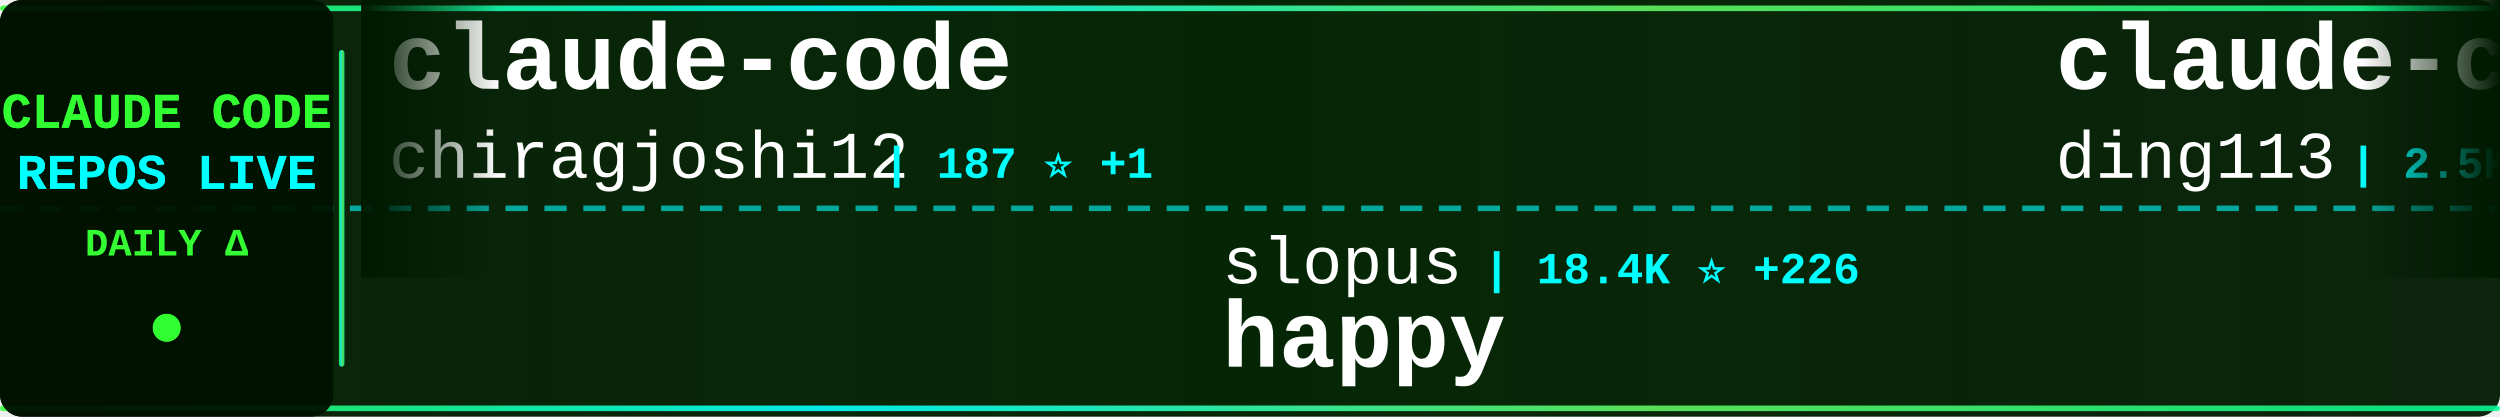
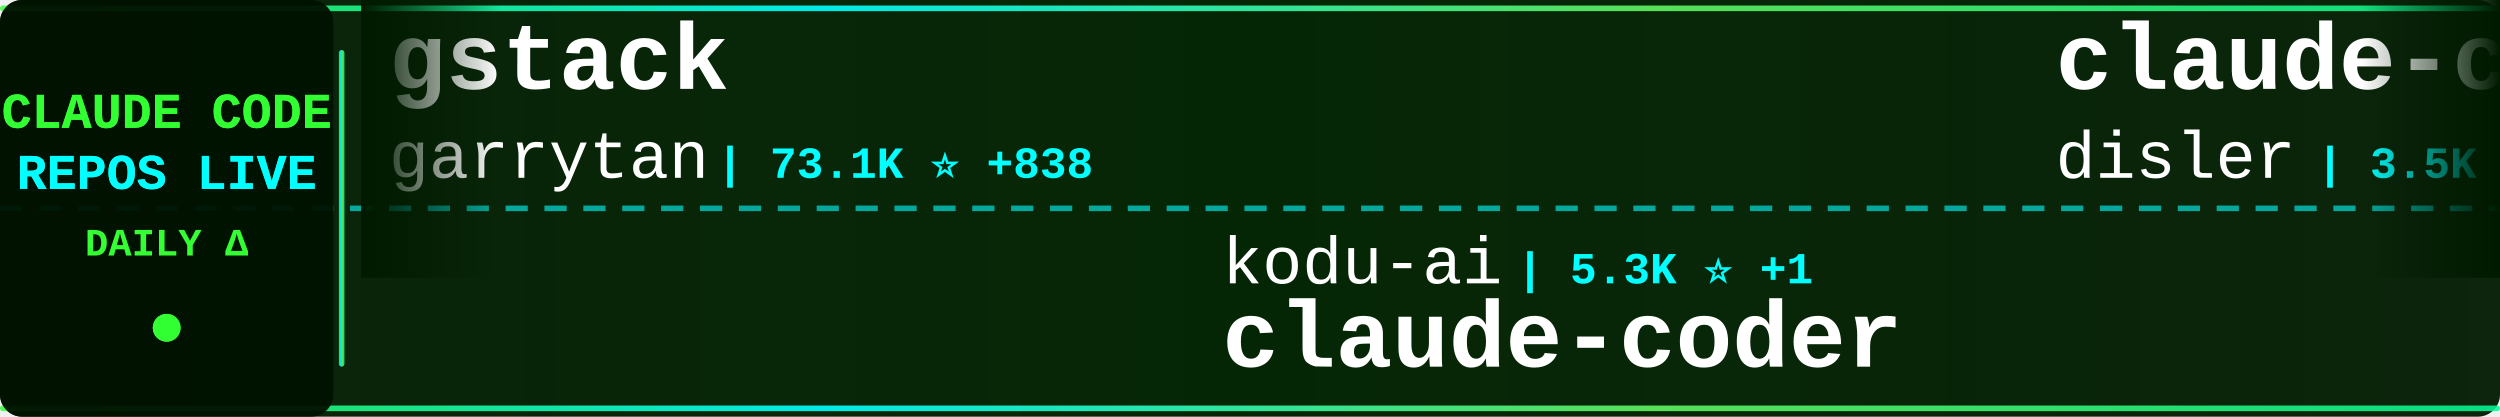
<svg xmlns="http://www.w3.org/2000/svg" width="900" height="150">
  <defs>
    <linearGradient id="tickerBg" x1="0%" y1="0%" x2="100%" y2="0%">
      <stop offset="0%" style="stop-color:#001a00;stop-opacity:0.95" />
      <stop offset="50%" style="stop-color:#002200;stop-opacity:0.98" />
      <stop offset="100%" style="stop-color:#001a00;stop-opacity:0.95" />
    </linearGradient>
    <linearGradient id="borderGrad" x1="0%" y1="0%" x2="100%" y2="0%">
      <stop offset="0%" style="stop-color:#33ff33;stop-opacity:0.85">
        <animate attributeName="stop-opacity" values="0.85;1;0.85" dur="2s" repeatCount="indefinite" />
      </stop>
      <stop offset="33%" style="stop-color:#00ffff;stop-opacity:0.9">
        <animate attributeName="stop-opacity" values="0.9;1;0.9" dur="2.2s" repeatCount="indefinite" />
      </stop>
      <stop offset="66%" style="stop-color:#66ff66;stop-opacity:0.85">
        <animate attributeName="stop-opacity" values="0.85;1;0.85" dur="1.8s" repeatCount="indefinite" />
      </stop>
      <stop offset="100%" style="stop-color:#00ff99;stop-opacity:0.85">
        <animate attributeName="stop-opacity" values="0.85;1;0.85" dur="2s" repeatCount="indefinite" />
      </stop>
    </linearGradient>
    <filter id="textGlow">
      <feGaussianBlur stdDeviation="0.1" result="coloredBlur" />
      <feMerge>
        <feMergeNode in="coloredBlur" />
        <feMergeNode in="SourceGraphic" />
      </feMerge>
    </filter>
    <filter id="metricGlow">
      <feGaussianBlur stdDeviation="0.2" result="coloredBlur" />
      <feMerge>
        <feMergeNode in="coloredBlur" />
        <feMergeNode in="SourceGraphic" />
      </feMerge>
    </filter>
    <linearGradient id="leftFade" x1="0%" y1="0%" x2="100%" y2="0%">
      <stop offset="0%" style="stop-color:#001a00;stop-opacity:1" />
      <stop offset="100%" style="stop-color:#001a00;stop-opacity:0" />
    </linearGradient>
    <linearGradient id="rightFade" x1="0%" y1="0%" x2="100%" y2="0%">
      <stop offset="0%" style="stop-color:#001a00;stop-opacity:0" />
      <stop offset="100%" style="stop-color:#001a00;stop-opacity:1" />
    </linearGradient>
  </defs>
  <rect width="900" height="150" fill="url(#tickerBg)" rx="8" />
  <rect x="0" y="2" width="900" height="2" fill="url(#borderGrad)" rx="1" />
  <rect x="0" y="146" width="900" height="2" fill="url(#borderGrad)" rx="1" />
  <line x1="0" y1="75" x2="900" y2="75" stroke="#00ffff" stroke-width="2" stroke-dasharray="8 6" opacity="0.6" />
  <rect x="0" y="0" width="120" height="150" fill="#001100" opacity="0.95" rx="8" />
  <text x="60" y="46" font-family="'Courier New', monospace" font-size="18" font-weight="bold" fill="#33ff33" text-anchor="middle" filter="url(#textGlow)">
    CLAUDE CODE
  </text>
  <text x="60" y="68" font-family="'Courier New', monospace" font-size="18" font-weight="bold" fill="#00ffff" text-anchor="middle" filter="url(#textGlow)">
    REPOS LIVE
  </text>
  <text x="60" y="92" font-family="'Courier New', monospace" font-size="14" font-weight="bold" fill="#33ff33" text-anchor="middle">
    DAILY Δ
  </text>
  <circle cx="60" cy="118" r="5" fill="#33ff33" filter="url(#metricGlow)">
    <animate attributeName="r" values="4;6;4" dur="1.5s" repeatCount="indefinite" />
    <animate attributeName="opacity" values="0.6;1;0.6" dur="1.5s" repeatCount="indefinite" />
  </circle>
  <rect x="122" y="18" width="2" height="114" fill="url(#borderGrad)" rx="1" />
  <clipPath id="tickerClip">
    <rect x="130" y="0" width="770" height="150" />
  </clipPath>
  <g clip-path="url(#tickerClip)">
    <g id="tickerItems">
      <animateTransform attributeName="transform" attributeType="XML" type="translate" from="0 0" to="-3000 0" dur="54s" repeatCount="indefinite" />
      <g transform="translate(0, 0)">
-         <text x="140" y="32" font-family="'Courier New', monospace" font-size="34" font-weight="bold" fill="#ffffff">claude-code</text>
-         <text x="140" y="64" font-family="'Courier New', monospace" font-size="24" font-weight="normal" fill="#ffffff" opacity="1.0">chiragjoshi12</text>
-         <text x="318" y="64" font-family="'Courier New', monospace" font-size="16" font-weight="bold" fill="#00ffff"> | 187 ⭐ +1</text>
+         <text x="140" y="32" font-family="'Courier New', monospace" font-size="34" font-weight="bold" fill="#ffffff">gstack</text>
+         <text x="140" y="64" font-family="'Courier New', monospace" font-size="24" font-weight="normal" fill="#ffffff" opacity="1.0">garrytan</text>
+         <text x="258" y="64" font-family="'Courier New', monospace" font-size="16" font-weight="bold" fill="#00ffff"> | 73.1K ⭐ +838</text>
      </g>
      <g transform="translate(300, 0)">
-         <text x="140" y="102" font-family="'Courier New', monospace" font-size="24" font-weight="normal" fill="#ffffff" opacity="1.0">slopus</text>
-         <text x="234" y="102" font-family="'Courier New', monospace" font-size="16" font-weight="bold" fill="#00ffff"> | 18.4K ⭐ +226</text>
-         <text x="140" y="132" font-family="'Courier New', monospace" font-size="34" font-weight="bold" fill="#ffffff">happy</text>
+         <text x="140" y="102" font-family="'Courier New', monospace" font-size="24" font-weight="normal" fill="#ffffff" opacity="1.0">kodu-ai</text>
+         <text x="246" y="102" font-family="'Courier New', monospace" font-size="16" font-weight="bold" fill="#00ffff"> | 5.3K ⭐ +1</text>
+         <text x="140" y="132" font-family="'Courier New', monospace" font-size="34" font-weight="bold" fill="#ffffff">claude-coder</text>
      </g>
      <g transform="translate(600, 0)">
-         <text x="140" y="32" font-family="'Courier New', monospace" font-size="34" font-weight="bold" fill="#ffffff">claude-code-hub</text>
-         <text x="140" y="64" font-family="'Courier New', monospace" font-size="24" font-weight="normal" fill="#ffffff" opacity="1.0">ding113</text>
-         <text x="246" y="64" font-family="'Courier New', monospace" font-size="16" font-weight="bold" fill="#00ffff"> | 2.5K ⭐ +30</text>
+         <text x="140" y="32" font-family="'Courier New', monospace" font-size="34" font-weight="bold" fill="#ffffff">claude-code-hooks-master...</text>
+         <text x="140" y="64" font-family="'Courier New', monospace" font-size="24" font-weight="normal" fill="#ffffff" opacity="1.0">disler</text>
+         <text x="234" y="64" font-family="'Courier New', monospace" font-size="16" font-weight="bold" fill="#00ffff"> | 3.5K ⭐ +9</text>
      </g>
      <g transform="translate(900, 0)">
-         <text x="140" y="102" font-family="'Courier New', monospace" font-size="24" font-weight="normal" fill="#ffffff" opacity="1.0">pedrohcgs</text>
-         <text x="270" y="102" font-family="'Courier New', monospace" font-size="16" font-weight="bold" fill="#00ffff"> | 921 ⭐ +7</text>
-         <text x="140" y="132" font-family="'Courier New', monospace" font-size="34" font-weight="bold" fill="#ffffff">claude-code-my-workflow</text>
+         <text x="140" y="102" font-family="'Courier New', monospace" font-size="24" font-weight="normal" fill="#ffffff" opacity="1.0">Maciek-roboblog</text>
+         <text x="342" y="102" font-family="'Courier New', monospace" font-size="16" font-weight="bold" fill="#00ffff"> | 7.6K ⭐ +25</text>
+         <text x="140" y="132" font-family="'Courier New', monospace" font-size="34" font-weight="bold" fill="#ffffff">Claude-Code-Usage-Monito...</text>
      </g>
      <g transform="translate(1200, 0)">
-         <text x="140" y="32" font-family="'Courier New', monospace" font-size="34" font-weight="bold" fill="#ffffff">claude-code-reverse</text>
-         <text x="140" y="64" font-family="'Courier New', monospace" font-size="24" font-weight="normal" fill="#ffffff" opacity="1.0">Yuyz0112</text>
-         <text x="258" y="64" font-family="'Courier New', monospace" font-size="16" font-weight="bold" fill="#00ffff"> | 2.3K ⭐ +2</text>
+         <text x="140" y="32" font-family="'Courier New', monospace" font-size="34" font-weight="bold" fill="#ffffff">claude-code-guide</text>
+         <text x="140" y="64" font-family="'Courier New', monospace" font-size="24" font-weight="normal" fill="#ffffff" opacity="1.0">zebbern</text>
+         <text x="246" y="64" font-family="'Courier New', monospace" font-size="16" font-weight="bold" fill="#00ffff"> | 3.9K ⭐ +8</text>
      </g>
      <g transform="translate(1500, 0)">
-         <text x="140" y="102" font-family="'Courier New', monospace" font-size="24" font-weight="normal" fill="#ffffff" opacity="1.0">Windy3f3f3f3f</text>
-         <text x="318" y="102" font-family="'Courier New', monospace" font-size="16" font-weight="bold" fill="#00ffff"> | 920 ⭐ +14</text>
-         <text x="140" y="132" font-family="'Courier New', monospace" font-size="34" font-weight="bold" fill="#ffffff">claude-code-from-scratch</text>
+         <text x="140" y="102" font-family="'Courier New', monospace" font-size="24" font-weight="normal" fill="#ffffff" opacity="1.0">ChrisWiles</text>
+         <text x="282" y="102" font-family="'Courier New', monospace" font-size="16" font-weight="bold" fill="#00ffff"> | 5.8K ⭐ +6</text>
+         <text x="140" y="132" font-family="'Courier New', monospace" font-size="34" font-weight="bold" fill="#ffffff">claude-code-showcase</text>
      </g>
      <g transform="translate(1800, 0)">
-         <text x="140" y="32" font-family="'Courier New', monospace" font-size="34" font-weight="bold" fill="#ffffff">antigravity-awesome-skil...</text>
-         <text x="140" y="64" font-family="'Courier New', monospace" font-size="24" font-weight="normal" fill="#ffffff" opacity="1.0">sickn33</text>
-         <text x="246" y="64" font-family="'Courier New', monospace" font-size="16" font-weight="bold" fill="#00ffff"> | 33.2K ⭐ +242</text>
+         <text x="140" y="32" font-family="'Courier New', monospace" font-size="34" font-weight="bold" fill="#ffffff">claude-code-webui</text>
+         <text x="140" y="64" font-family="'Courier New', monospace" font-size="24" font-weight="normal" fill="#ffffff" opacity="1.0">sugyan</text>
+         <text x="234" y="64" font-family="'Courier New', monospace" font-size="16" font-weight="bold" fill="#00ffff"> | 1.0K ⭐ +4</text>
      </g>
      <g transform="translate(2100, 0)">
-         <text x="140" y="102" font-family="'Courier New', monospace" font-size="24" font-weight="normal" fill="#ffffff" opacity="1.0">zstmfhy</text>
-         <text x="246" y="102" font-family="'Courier New', monospace" font-size="16" font-weight="bold" fill="#00ffff"> | 192 ⭐</text>
-         <text x="140" y="132" font-family="'Courier New', monospace" font-size="34" font-weight="bold" fill="#ffffff">Claude-code</text>
+         <text x="140" y="102" font-family="'Courier New', monospace" font-size="24" font-weight="normal" fill="#ffffff" opacity="1.0">AICoderTudou</text>
+         <text x="306" y="102" font-family="'Courier New', monospace" font-size="16" font-weight="bold" fill="#00ffff"> | 480 ⭐ +2</text>
+         <text x="140" y="132" font-family="'Courier New', monospace" font-size="34" font-weight="bold" fill="#ffffff">claude-code-tudou</text>
      </g>
      <g transform="translate(2400, 0)">
-         <text x="140" y="32" font-family="'Courier New', monospace" font-size="34" font-weight="bold" fill="#ffffff">claude-code-analysis</text>
-         <text x="140" y="64" font-family="'Courier New', monospace" font-size="24" font-weight="normal" fill="#ffffff" opacity="1.0">liuup</text>
-         <text x="222" y="64" font-family="'Courier New', monospace" font-size="16" font-weight="bold" fill="#00ffff"> | 1.6K ⭐ +71</text>
+         <text x="140" y="32" font-family="'Courier New', monospace" font-size="34" font-weight="bold" fill="#ffffff">claude-code</text>
+         <text x="140" y="64" font-family="'Courier New', monospace" font-size="24" font-weight="normal" fill="#ffffff" opacity="1.0">claude-code-best</text>
+         <text x="354" y="64" font-family="'Courier New', monospace" font-size="16" font-weight="bold" fill="#00ffff"> | 15.9K ⭐ +131</text>
      </g>
      <g transform="translate(2700, 0)">
-         <text x="140" y="102" font-family="'Courier New', monospace" font-size="24" font-weight="normal" fill="#ffffff" opacity="1.0">chauncygu</text>
-         <text x="270" y="102" font-family="'Courier New', monospace" font-size="16" font-weight="bold" fill="#00ffff"> | 2.1K ⭐ +20</text>
-         <text x="140" y="132" font-family="'Courier New', monospace" font-size="34" font-weight="bold" fill="#ffffff">collection-claude-code-s...</text>
+         <text x="140" y="102" font-family="'Courier New', monospace" font-size="24" font-weight="normal" fill="#ffffff" opacity="1.0">tanbiralam</text>
+         <text x="282" y="102" font-family="'Courier New', monospace" font-size="16" font-weight="bold" fill="#00ffff"> | 1.4K ⭐ +18</text>
+         <text x="140" y="132" font-family="'Courier New', monospace" font-size="34" font-weight="bold" fill="#ffffff">claude-code</text>
      </g>
      <g transform="translate(3000, 0)">
-         <text x="140" y="32" font-family="'Courier New', monospace" font-size="34" font-weight="bold" fill="#ffffff">claude-code</text>
-         <text x="140" y="64" font-family="'Courier New', monospace" font-size="24" font-weight="normal" fill="#ffffff" opacity="1.0">chiragjoshi12</text>
-         <text x="318" y="64" font-family="'Courier New', monospace" font-size="16" font-weight="bold" fill="#00ffff"> | 187 ⭐ +1</text>
+         <text x="140" y="32" font-family="'Courier New', monospace" font-size="34" font-weight="bold" fill="#ffffff">gstack</text>
+         <text x="140" y="64" font-family="'Courier New', monospace" font-size="24" font-weight="normal" fill="#ffffff" opacity="1.0">garrytan</text>
+         <text x="258" y="64" font-family="'Courier New', monospace" font-size="16" font-weight="bold" fill="#00ffff"> | 73.1K ⭐ +838</text>
      </g>
      <g transform="translate(3300, 0)">
-         <text x="140" y="102" font-family="'Courier New', monospace" font-size="24" font-weight="normal" fill="#ffffff" opacity="1.0">slopus</text>
-         <text x="234" y="102" font-family="'Courier New', monospace" font-size="16" font-weight="bold" fill="#00ffff"> | 18.4K ⭐ +226</text>
-         <text x="140" y="132" font-family="'Courier New', monospace" font-size="34" font-weight="bold" fill="#ffffff">happy</text>
+         <text x="140" y="102" font-family="'Courier New', monospace" font-size="24" font-weight="normal" fill="#ffffff" opacity="1.0">kodu-ai</text>
+         <text x="246" y="102" font-family="'Courier New', monospace" font-size="16" font-weight="bold" fill="#00ffff"> | 5.3K ⭐ +1</text>
+         <text x="140" y="132" font-family="'Courier New', monospace" font-size="34" font-weight="bold" fill="#ffffff">claude-coder</text>
      </g>
      <g transform="translate(3600, 0)">
-         <text x="140" y="32" font-family="'Courier New', monospace" font-size="34" font-weight="bold" fill="#ffffff">claude-code-hub</text>
-         <text x="140" y="64" font-family="'Courier New', monospace" font-size="24" font-weight="normal" fill="#ffffff" opacity="1.0">ding113</text>
-         <text x="246" y="64" font-family="'Courier New', monospace" font-size="16" font-weight="bold" fill="#00ffff"> | 2.5K ⭐ +30</text>
+         <text x="140" y="32" font-family="'Courier New', monospace" font-size="34" font-weight="bold" fill="#ffffff">claude-code-hooks-master...</text>
+         <text x="140" y="64" font-family="'Courier New', monospace" font-size="24" font-weight="normal" fill="#ffffff" opacity="1.0">disler</text>
+         <text x="234" y="64" font-family="'Courier New', monospace" font-size="16" font-weight="bold" fill="#00ffff"> | 3.5K ⭐ +9</text>
      </g>
      <g transform="translate(3900, 0)">
-         <text x="140" y="102" font-family="'Courier New', monospace" font-size="24" font-weight="normal" fill="#ffffff" opacity="1.0">pedrohcgs</text>
-         <text x="270" y="102" font-family="'Courier New', monospace" font-size="16" font-weight="bold" fill="#00ffff"> | 921 ⭐ +7</text>
-         <text x="140" y="132" font-family="'Courier New', monospace" font-size="34" font-weight="bold" fill="#ffffff">claude-code-my-workflow</text>
+         <text x="140" y="102" font-family="'Courier New', monospace" font-size="24" font-weight="normal" fill="#ffffff" opacity="1.0">Maciek-roboblog</text>
+         <text x="342" y="102" font-family="'Courier New', monospace" font-size="16" font-weight="bold" fill="#00ffff"> | 7.6K ⭐ +25</text>
+         <text x="140" y="132" font-family="'Courier New', monospace" font-size="34" font-weight="bold" fill="#ffffff">Claude-Code-Usage-Monito...</text>
      </g>
    </g>
  </g>
  <rect x="130" y="0" width="50" height="100" fill="url(#leftFade)" />
  <rect x="850" y="0" width="50" height="100" fill="url(#rightFade)" />
</svg>
